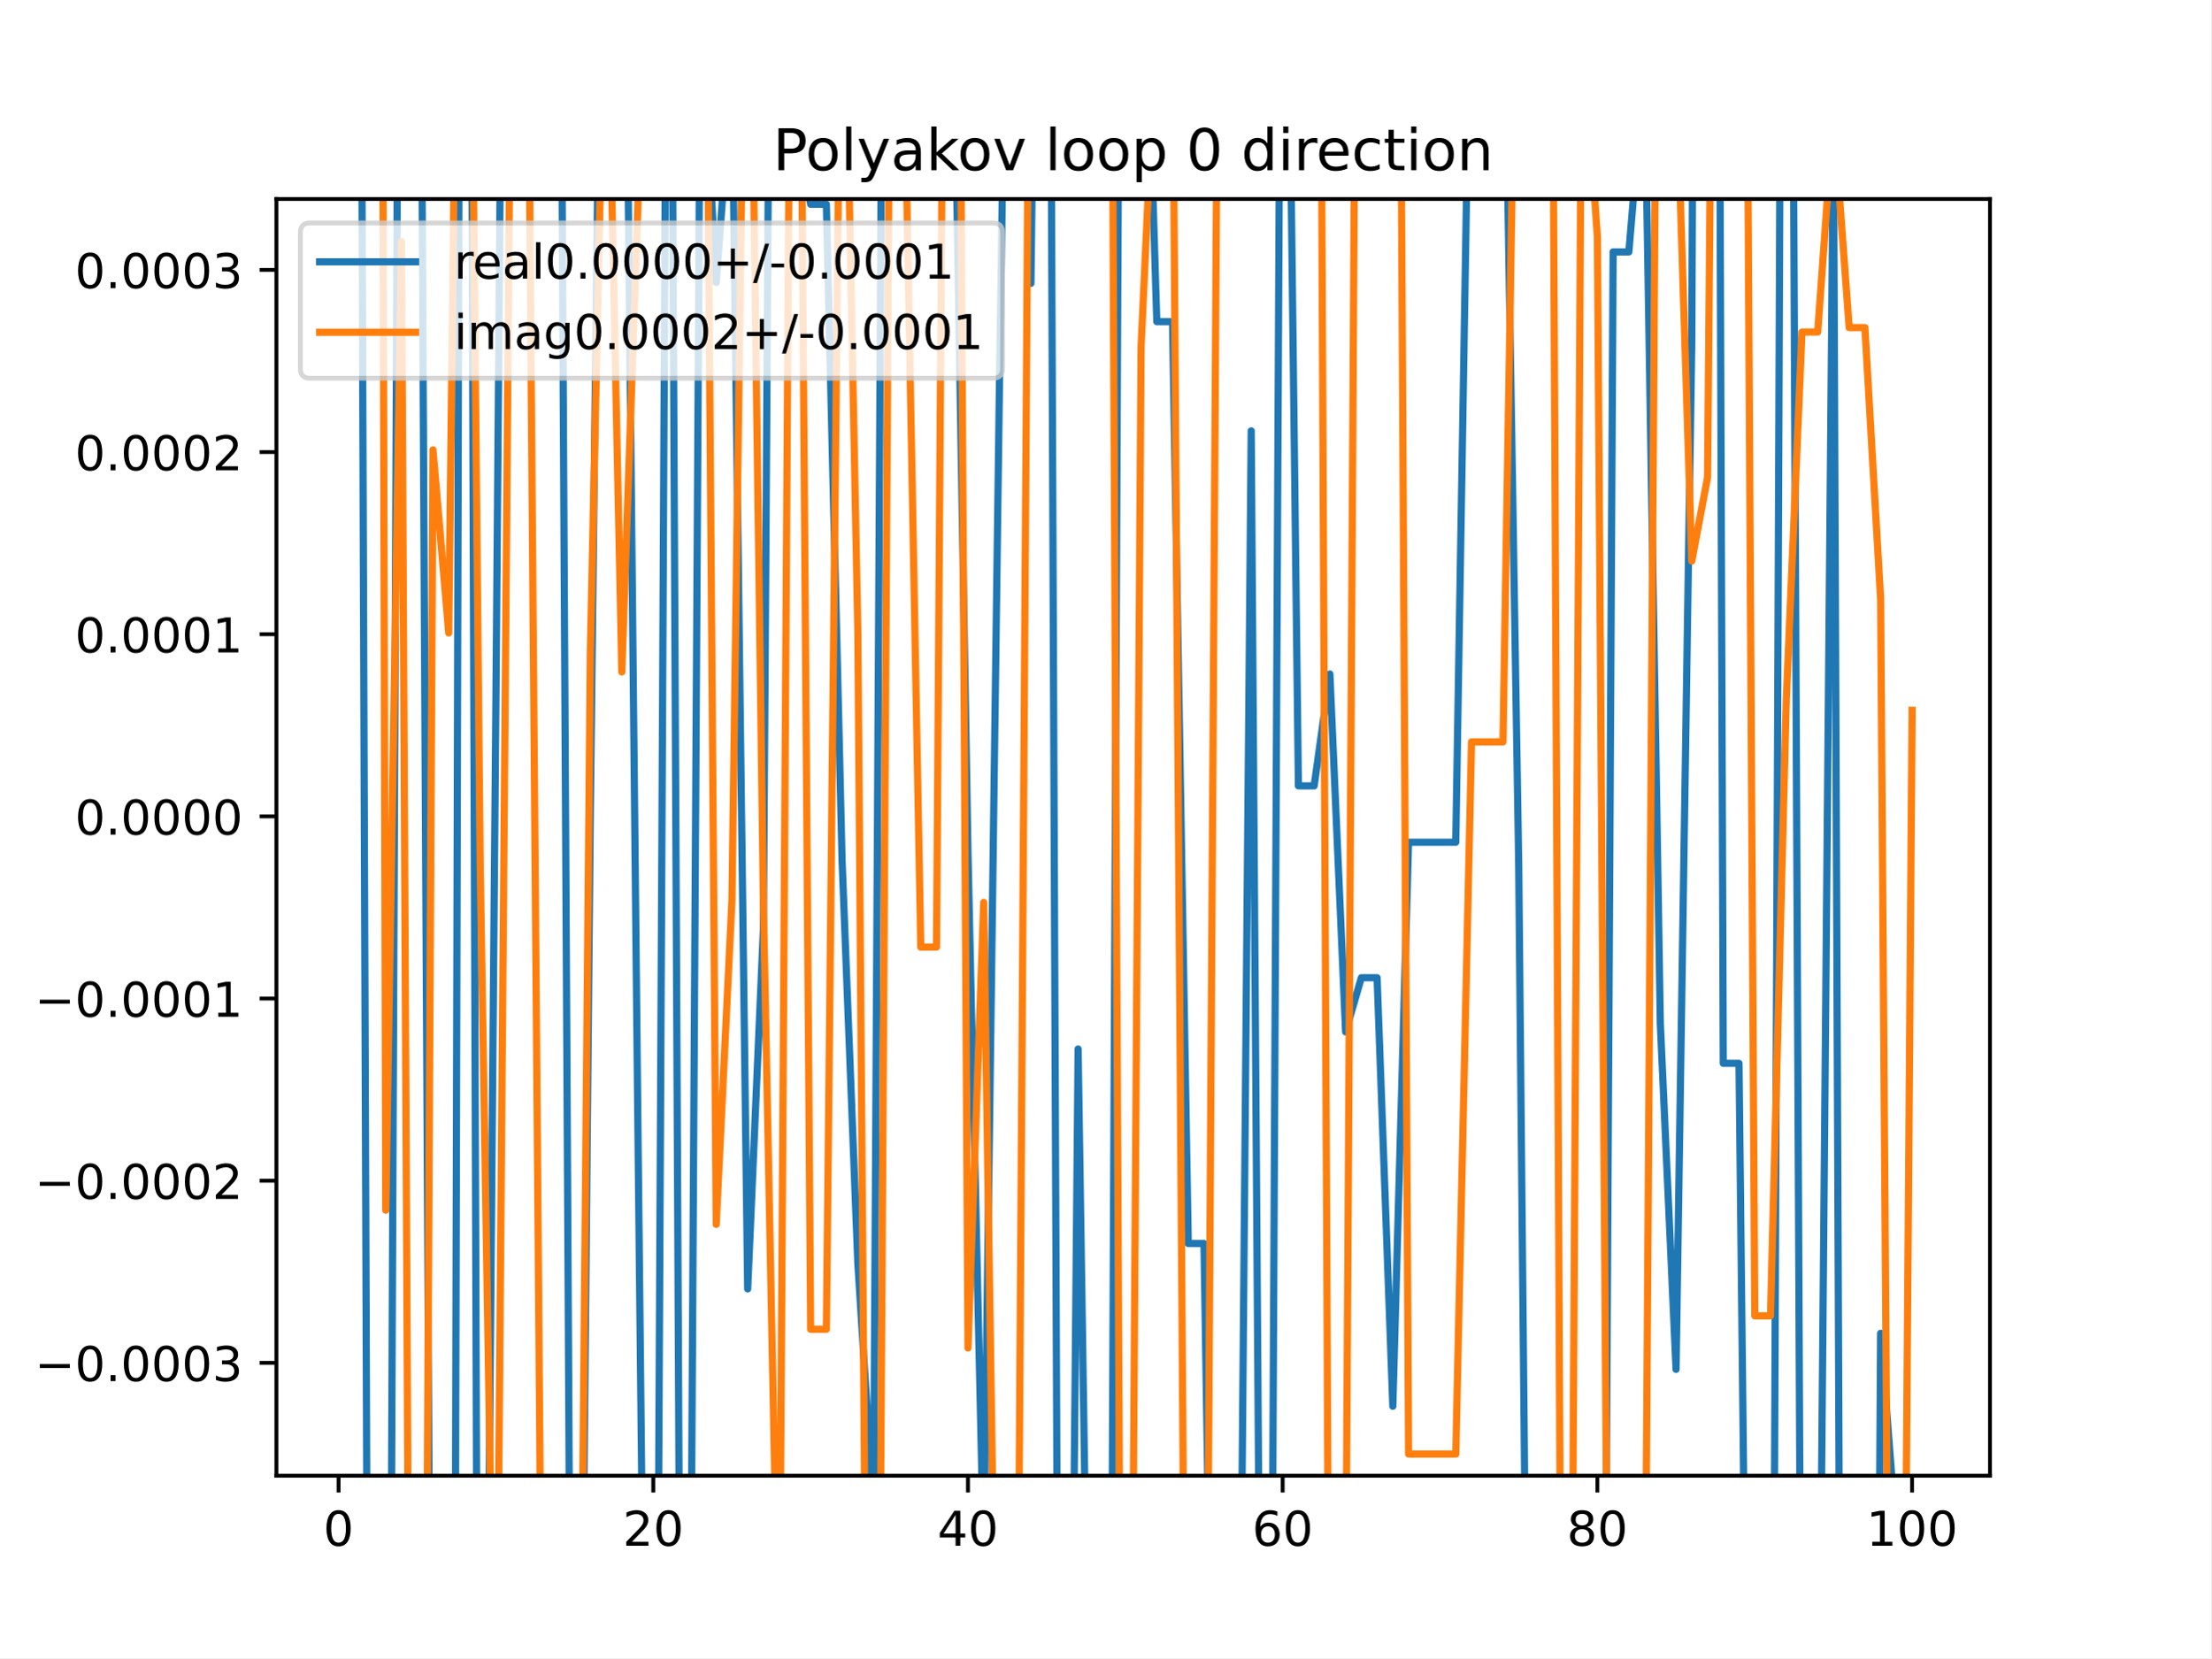
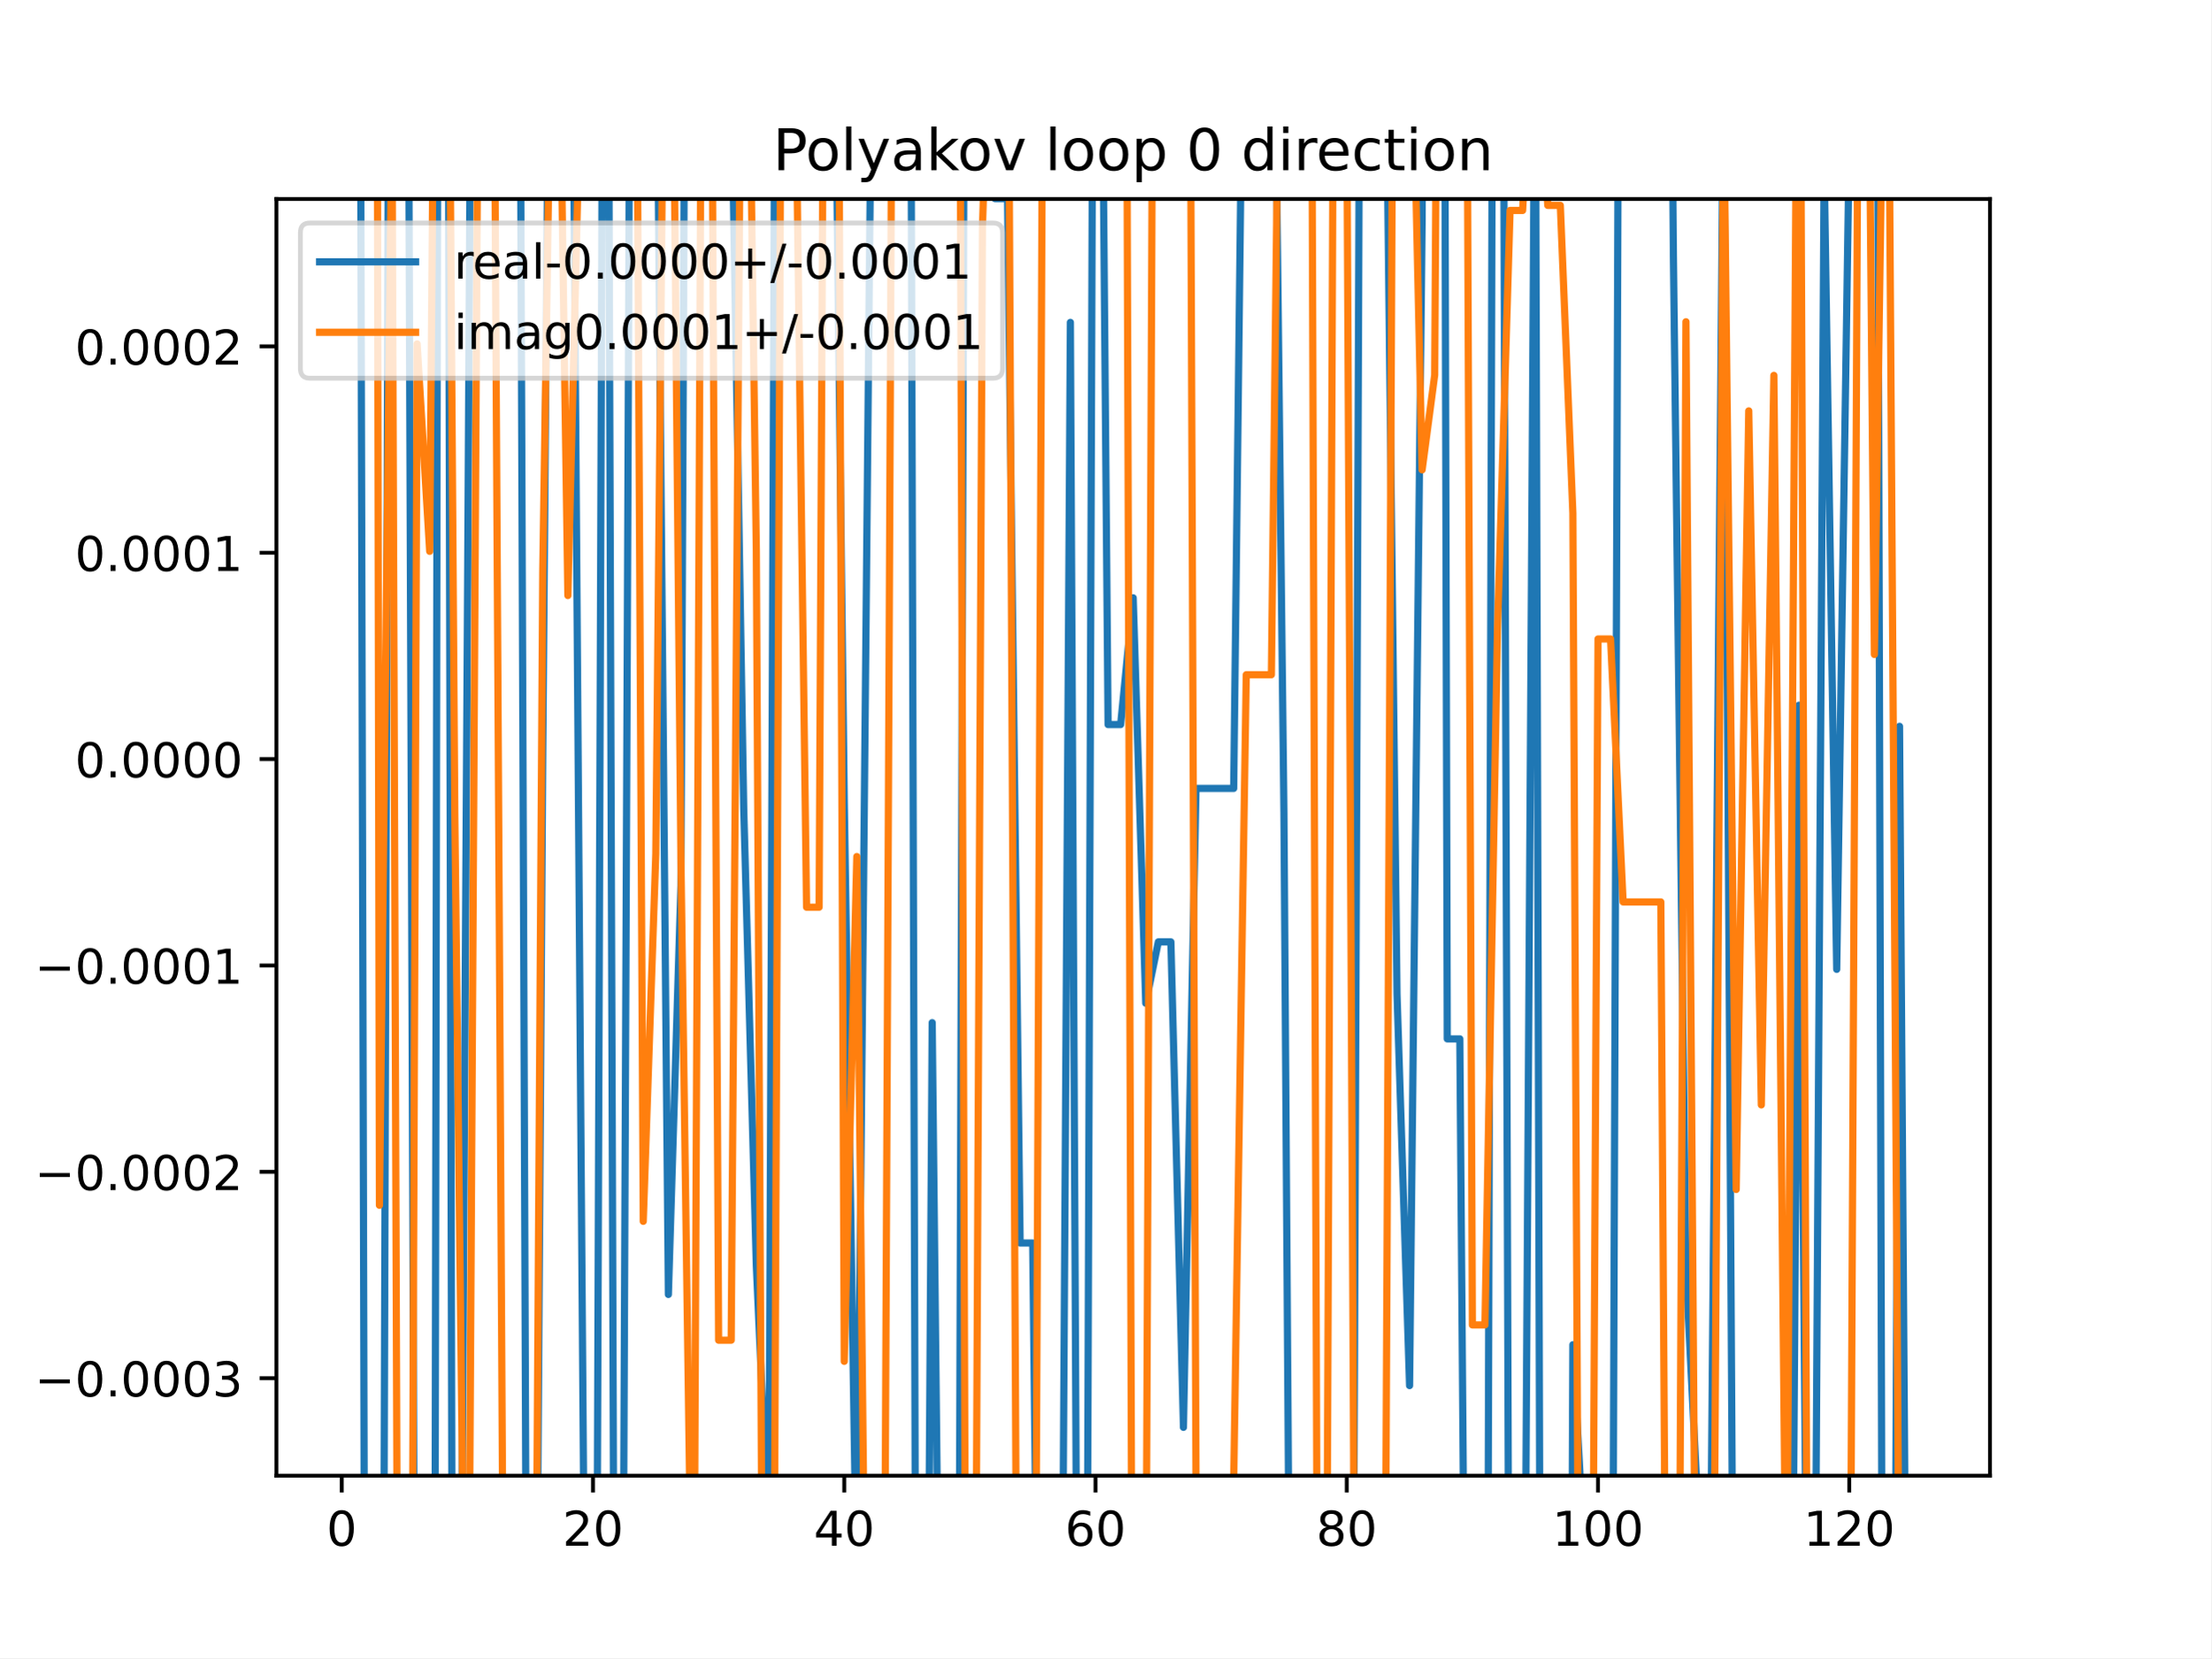
<svg xmlns="http://www.w3.org/2000/svg" xmlns:xlink="http://www.w3.org/1999/xlink" height="345.6pt" version="1.1" viewBox="0 0 460.8 345.6" width="460.8pt">
  <defs>
    <style type="text/css">
*{stroke-linecap:butt;stroke-linejoin:round;}
  </style>
  </defs>
  <g id="figure_1">
    <g id="patch_1">
      <path d="M 0 345.6  L 460.8 345.6  L 460.8 0  L 0 0  z " style="fill:#ffffff;" />
    </g>
    <g id="axes_1">
      <g id="patch_2">
        <path d="M 57.6 307.584  L 414.72 307.584  L 414.72 41.472  L 57.6 41.472  z " style="fill:#ffffff;" />
      </g>
      <g id="matplotlib.axis_1">
        <g id="xtick_1">
          <g id="line2d_1">
            <defs>
-               <path d="M 0 0  L 0 3.5  " id="m30a4dbc80c" style="stroke:#000000;stroke-width:0.8;" />
-             </defs>
-             <g>
-               <use style="stroke:#000000;stroke-width:0.8;" x="70.553" xlink:href="#m30a4dbc80c" y="307.584" />
+               <path d="M 0 0  L 0 3.5  " id="m9275ac8d5f" style="stroke:#000000;stroke-width:0.8;" />
+             </defs>
+             <g>
+               <use style="stroke:#000000;stroke-width:0.8;" x="71.215" xlink:href="#m9275ac8d5f" y="307.584" />
            </g>
          </g>
          <g id="text_1">
            <defs>
              <path d="M 31.781 66.406  Q 24.172 66.406 20.328 58.906  Q 16.5 51.422 16.5 36.375  Q 16.5 21.391 20.328 13.891  Q 24.172 6.391 31.781 6.391  Q 39.453 6.391 43.281 13.891  Q 47.125 21.391 47.125 36.375  Q 47.125 51.422 43.281 58.906  Q 39.453 66.406 31.781 66.406  z M 31.781 74.219  Q 44.047 74.219 50.516 64.516  Q 56.984 54.828 56.984 36.375  Q 56.984 17.969 50.516 8.266  Q 44.047 -1.422 31.781 -1.422  Q 19.531 -1.422 13.062 8.266  Q 6.594 17.969 6.594 36.375  Q 6.594 54.828 13.062 64.516  Q 19.531 74.219 31.781 74.219  z " id="DejaVuSans-48" />
            </defs>
-             <g transform="translate(67.37214 322.1824)scale(0.1 -0.1)">
+             <g transform="translate(68.03329 322.1824)scale(0.1 -0.1)">
              <use xlink:href="#DejaVuSans-48" />
            </g>
          </g>
        </g>
        <g id="xtick_2">
          <g id="line2d_2">
            <g>
-               <use style="stroke:#000000;stroke-width:0.8;" x="136.14" xlink:href="#m30a4dbc80c" y="307.584" />
+               <use style="stroke:#000000;stroke-width:0.8;" x="123.578" xlink:href="#m9275ac8d5f" y="307.584" />
            </g>
          </g>
          <g id="text_2">
            <defs>
              <path d="M 19.188 8.297  L 53.609 8.297  L 53.609 0  L 7.328 0  L 7.328 8.297  Q 12.938 14.109 22.625 23.891  Q 32.328 33.688 34.812 36.531  Q 39.547 41.844 41.422 45.531  Q 43.312 49.219 43.312 52.781  Q 43.312 58.594 39.234 62.25  Q 35.156 65.922 28.609 65.922  Q 23.969 65.922 18.812 64.312  Q 13.672 62.703 7.812 59.422  L 7.812 69.391  Q 13.766 71.781 18.938 73  Q 24.125 74.219 28.422 74.219  Q 39.75 74.219 46.484 68.547  Q 53.219 62.891 53.219 53.422  Q 53.219 48.922 51.531 44.891  Q 49.859 40.875 45.406 35.406  Q 44.188 33.984 37.641 27.219  Q 31.109 20.453 19.188 8.297  z " id="DejaVuSans-50" />
            </defs>
-             <g transform="translate(129.7777 322.1824)scale(0.1 -0.1)">
+             <g transform="translate(117.2157 322.1824)scale(0.1 -0.1)">
              <use xlink:href="#DejaVuSans-50" />
              <use x="63.623" xlink:href="#DejaVuSans-48" />
            </g>
          </g>
        </g>
        <g id="xtick_3">
          <g id="line2d_3">
            <g>
-               <use style="stroke:#000000;stroke-width:0.8;" x="201.727" xlink:href="#m30a4dbc80c" y="307.584" />
+               <use style="stroke:#000000;stroke-width:0.8;" x="175.942" xlink:href="#m9275ac8d5f" y="307.584" />
            </g>
          </g>
          <g id="text_3">
            <defs>
              <path d="M 37.797 64.312  L 12.891 25.391  L 37.797 25.391  z M 35.203 72.906  L 47.609 72.906  L 47.609 25.391  L 58.016 25.391  L 58.016 17.188  L 47.609 17.188  L 47.609 0  L 37.797 0  L 37.797 17.188  L 4.891 17.188  L 4.891 26.703  z " id="DejaVuSans-52" />
            </defs>
-             <g transform="translate(195.3644 322.1824)scale(0.1 -0.1)">
+             <g transform="translate(169.5793 322.1824)scale(0.1 -0.1)">
              <use xlink:href="#DejaVuSans-52" />
              <use x="63.623" xlink:href="#DejaVuSans-48" />
            </g>
          </g>
        </g>
        <g id="xtick_4">
          <g id="line2d_4">
            <g>
-               <use style="stroke:#000000;stroke-width:0.8;" x="267.314" xlink:href="#m30a4dbc80c" y="307.584" />
+               <use style="stroke:#000000;stroke-width:0.8;" x="228.305" xlink:href="#m9275ac8d5f" y="307.584" />
            </g>
          </g>
          <g id="text_4">
            <defs>
              <path d="M 33.016 40.375  Q 26.375 40.375 22.484 35.828  Q 18.609 31.297 18.609 23.391  Q 18.609 15.531 22.484 10.953  Q 26.375 6.391 33.016 6.391  Q 39.656 6.391 43.531 10.953  Q 47.406 15.531 47.406 23.391  Q 47.406 31.297 43.531 35.828  Q 39.656 40.375 33.016 40.375  z M 52.594 71.297  L 52.594 62.312  Q 48.875 64.062 45.094 64.984  Q 41.312 65.922 37.594 65.922  Q 27.828 65.922 22.672 59.328  Q 17.531 52.734 16.797 39.406  Q 19.672 43.656 24.016 45.922  Q 28.375 48.188 33.594 48.188  Q 44.578 48.188 50.953 41.516  Q 57.328 34.859 57.328 23.391  Q 57.328 12.156 50.688 5.359  Q 44.047 -1.422 33.016 -1.422  Q 20.359 -1.422 13.672 8.266  Q 6.984 17.969 6.984 36.375  Q 6.984 53.656 15.188 63.938  Q 23.391 74.219 37.203 74.219  Q 40.922 74.219 44.703 73.484  Q 48.484 72.75 52.594 71.297  z " id="DejaVuSans-54" />
            </defs>
-             <g transform="translate(260.9512 322.1824)scale(0.1 -0.1)">
+             <g transform="translate(221.943 322.1824)scale(0.1 -0.1)">
              <use xlink:href="#DejaVuSans-54" />
              <use x="63.623" xlink:href="#DejaVuSans-48" />
            </g>
          </g>
        </g>
        <g id="xtick_5">
          <g id="line2d_5">
            <g>
-               <use style="stroke:#000000;stroke-width:0.8;" x="332.9" xlink:href="#m30a4dbc80c" y="307.584" />
+               <use style="stroke:#000000;stroke-width:0.8;" x="280.669" xlink:href="#m9275ac8d5f" y="307.584" />
            </g>
          </g>
          <g id="text_5">
            <defs>
              <path d="M 31.781 34.625  Q 24.75 34.625 20.719 30.859  Q 16.703 27.094 16.703 20.516  Q 16.703 13.922 20.719 10.156  Q 24.75 6.391 31.781 6.391  Q 38.812 6.391 42.859 10.172  Q 46.922 13.969 46.922 20.516  Q 46.922 27.094 42.891 30.859  Q 38.875 34.625 31.781 34.625  z M 21.922 38.812  Q 15.578 40.375 12.031 44.719  Q 8.5 49.078 8.5 55.328  Q 8.5 64.062 14.719 69.141  Q 20.953 74.219 31.781 74.219  Q 42.672 74.219 48.875 69.141  Q 55.078 64.062 55.078 55.328  Q 55.078 49.078 51.531 44.719  Q 48 40.375 41.703 38.812  Q 48.828 37.156 52.797 32.312  Q 56.781 27.484 56.781 20.516  Q 56.781 9.906 50.312 4.234  Q 43.844 -1.422 31.781 -1.422  Q 19.734 -1.422 13.25 4.234  Q 6.781 9.906 6.781 20.516  Q 6.781 27.484 10.781 32.312  Q 14.797 37.156 21.922 38.812  z M 18.312 54.391  Q 18.312 48.734 21.844 45.562  Q 25.391 42.391 31.781 42.391  Q 38.141 42.391 41.719 45.562  Q 45.312 48.734 45.312 54.391  Q 45.312 60.062 41.719 63.234  Q 38.141 66.406 31.781 66.406  Q 25.391 66.406 21.844 63.234  Q 18.312 60.062 18.312 54.391  z " id="DejaVuSans-56" />
            </defs>
-             <g transform="translate(326.538 322.1824)scale(0.1 -0.1)">
+             <g transform="translate(274.3066 322.1824)scale(0.1 -0.1)">
              <use xlink:href="#DejaVuSans-56" />
              <use x="63.623" xlink:href="#DejaVuSans-48" />
            </g>
          </g>
        </g>
        <g id="xtick_6">
          <g id="line2d_6">
            <g>
-               <use style="stroke:#000000;stroke-width:0.8;" x="398.487" xlink:href="#m30a4dbc80c" y="307.584" />
+               <use style="stroke:#000000;stroke-width:0.8;" x="333.033" xlink:href="#m9275ac8d5f" y="307.584" />
            </g>
          </g>
          <g id="text_6">
            <defs>
              <path d="M 12.406 8.297  L 28.516 8.297  L 28.516 63.922  L 10.984 60.406  L 10.984 69.391  L 28.422 72.906  L 38.281 72.906  L 38.281 8.297  L 54.391 8.297  L 54.391 0  L 12.406 0  z " id="DejaVuSans-49" />
            </defs>
-             <g transform="translate(388.9435 322.1824)scale(0.1 -0.1)">
+             <g transform="translate(323.489 322.1824)scale(0.1 -0.1)">
              <use xlink:href="#DejaVuSans-49" />
              <use x="63.623" xlink:href="#DejaVuSans-48" />
+               <use x="127.246" xlink:href="#DejaVuSans-48" />
+             </g>
+           </g>
+         </g>
+         <g id="xtick_7">
+           <g id="line2d_7">
+             <g>
+               <use style="stroke:#000000;stroke-width:0.8;" x="385.396" xlink:href="#m9275ac8d5f" y="307.584" />
+             </g>
+           </g>
+           <g id="text_7">
+             <g transform="translate(375.8526 322.1824)scale(0.1 -0.1)">
+               <use xlink:href="#DejaVuSans-49" />
+               <use x="63.623" xlink:href="#DejaVuSans-50" />
              <use x="127.246" xlink:href="#DejaVuSans-48" />
            </g>
          </g>
        </g>
      </g>
      <g id="matplotlib.axis_2">
        <g id="ytick_1">
-           <g id="line2d_7">
-             <defs>
-               <path d="M 0 0  L -3.5 0  " id="mf071a1df5d" style="stroke:#000000;stroke-width:0.8;" />
-             </defs>
-             <g>
-               <use style="stroke:#000000;stroke-width:0.8;" x="57.6" xlink:href="#mf071a1df5d" y="284.065" />
-             </g>
-           </g>
-           <g id="text_7">
+           <g id="line2d_8">
+             <defs>
+               <path d="M 0 0  L -3.5 0  " id="mdc3f27c448" style="stroke:#000000;stroke-width:0.8;" />
+             </defs>
+             <g>
+               <use style="stroke:#000000;stroke-width:0.8;" x="57.6" xlink:href="#mdc3f27c448" y="287.264" />
+             </g>
+           </g>
+           <g id="text_8">
            <defs>
              <path d="M 10.594 35.5  L 73.188 35.5  L 73.188 27.203  L 10.594 27.203  z " id="DejaVuSans-8722" />
              <path d="M 10.688 12.406  L 21 12.406  L 21 0  L 10.688 0  z " id="DejaVuSans-46" />
              <path d="M 40.578 39.312  Q 47.656 37.797 51.625 33  Q 55.609 28.219 55.609 21.188  Q 55.609 10.406 48.188 4.484  Q 40.766 -1.422 27.094 -1.422  Q 22.516 -1.422 17.656 -0.516  Q 12.797 0.391 7.625 2.203  L 7.625 11.719  Q 11.719 9.328 16.594 8.109  Q 21.484 6.891 26.812 6.891  Q 36.078 6.891 40.938 10.547  Q 45.797 14.203 45.797 21.188  Q 45.797 27.641 41.281 31.266  Q 36.766 34.906 28.719 34.906  L 20.219 34.906  L 20.219 43.016  L 29.109 43.016  Q 36.375 43.016 40.234 45.922  Q 44.094 48.828 44.094 54.297  Q 44.094 59.906 40.109 62.906  Q 36.141 65.922 28.719 65.922  Q 24.656 65.922 20.016 65.031  Q 15.375 64.156 9.812 62.312  L 9.812 71.094  Q 15.438 72.656 20.344 73.438  Q 25.25 74.219 29.594 74.219  Q 40.828 74.219 47.359 69.109  Q 53.906 64.016 53.906 55.328  Q 53.906 49.266 50.438 45.094  Q 46.969 40.922 40.578 39.312  z " id="DejaVuSans-51" />
            </defs>
-             <g transform="translate(7.229687 287.8641)scale(0.1 -0.1)">
+             <g transform="translate(7.229687 291.0633)scale(0.1 -0.1)">
              <use xlink:href="#DejaVuSans-8722" />
              <use x="83.789" xlink:href="#DejaVuSans-48" />
              <use x="147.412" xlink:href="#DejaVuSans-46" />
              <use x="179.199" xlink:href="#DejaVuSans-48" />
              <use x="242.822" xlink:href="#DejaVuSans-48" />
              <use x="306.445" xlink:href="#DejaVuSans-48" />
              <use x="370.068" xlink:href="#DejaVuSans-51" />
            </g>
          </g>
        </g>
        <g id="ytick_2">
-           <g id="line2d_8">
-             <g>
-               <use style="stroke:#000000;stroke-width:0.8;" x="57.6" xlink:href="#mf071a1df5d" y="246.095" />
-             </g>
-           </g>
-           <g id="text_8">
-             <g transform="translate(7.229687 249.8939)scale(0.1 -0.1)">
+           <g id="line2d_9">
+             <g>
+               <use style="stroke:#000000;stroke-width:0.8;" x="57.6" xlink:href="#mdc3f27c448" y="244.249" />
+             </g>
+           </g>
+           <g id="text_9">
+             <g transform="translate(7.229687 248.0479)scale(0.1 -0.1)">
              <use xlink:href="#DejaVuSans-8722" />
              <use x="83.789" xlink:href="#DejaVuSans-48" />
              <use x="147.412" xlink:href="#DejaVuSans-46" />
              <use x="179.199" xlink:href="#DejaVuSans-48" />
              <use x="242.822" xlink:href="#DejaVuSans-48" />
              <use x="306.445" xlink:href="#DejaVuSans-48" />
              <use x="370.068" xlink:href="#DejaVuSans-50" />
            </g>
          </g>
        </g>
        <g id="ytick_3">
-           <g id="line2d_9">
-             <g>
-               <use style="stroke:#000000;stroke-width:0.8;" x="57.6" xlink:href="#mf071a1df5d" y="208.124" />
-             </g>
-           </g>
-           <g id="text_9">
-             <g transform="translate(7.229687 211.9237)scale(0.1 -0.1)">
+           <g id="line2d_10">
+             <g>
+               <use style="stroke:#000000;stroke-width:0.8;" x="57.6" xlink:href="#mdc3f27c448" y="201.233" />
+             </g>
+           </g>
+           <g id="text_10">
+             <g transform="translate(7.229687 205.0325)scale(0.1 -0.1)">
              <use xlink:href="#DejaVuSans-8722" />
              <use x="83.789" xlink:href="#DejaVuSans-48" />
              <use x="147.412" xlink:href="#DejaVuSans-46" />
              <use x="179.199" xlink:href="#DejaVuSans-48" />
              <use x="242.822" xlink:href="#DejaVuSans-48" />
              <use x="306.445" xlink:href="#DejaVuSans-48" />
              <use x="370.068" xlink:href="#DejaVuSans-49" />
            </g>
          </g>
        </g>
        <g id="ytick_4">
-           <g id="line2d_10">
-             <g>
-               <use style="stroke:#000000;stroke-width:0.8;" x="57.6" xlink:href="#mf071a1df5d" y="170.154" />
-             </g>
-           </g>
-           <g id="text_10">
-             <g transform="translate(15.60938 173.9535)scale(0.1 -0.1)">
+           <g id="line2d_11">
+             <g>
+               <use style="stroke:#000000;stroke-width:0.8;" x="57.6" xlink:href="#mdc3f27c448" y="158.218" />
+             </g>
+           </g>
+           <g id="text_11">
+             <g transform="translate(15.60938 162.0172)scale(0.1 -0.1)">
              <use xlink:href="#DejaVuSans-48" />
              <use x="63.623" xlink:href="#DejaVuSans-46" />
              <use x="95.41" xlink:href="#DejaVuSans-48" />
              <use x="159.033" xlink:href="#DejaVuSans-48" />
              <use x="222.656" xlink:href="#DejaVuSans-48" />
              <use x="286.279" xlink:href="#DejaVuSans-48" />
            </g>
          </g>
        </g>
        <g id="ytick_5">
-           <g id="line2d_11">
-             <g>
-               <use style="stroke:#000000;stroke-width:0.8;" x="57.6" xlink:href="#mf071a1df5d" y="132.184" />
-             </g>
-           </g>
-           <g id="text_11">
-             <g transform="translate(15.60938 135.9833)scale(0.1 -0.1)">
+           <g id="line2d_12">
+             <g>
+               <use style="stroke:#000000;stroke-width:0.8;" x="57.6" xlink:href="#mdc3f27c448" y="115.203" />
+             </g>
+           </g>
+           <g id="text_12">
+             <g transform="translate(15.60938 119.0018)scale(0.1 -0.1)">
              <use xlink:href="#DejaVuSans-48" />
              <use x="63.623" xlink:href="#DejaVuSans-46" />
              <use x="95.41" xlink:href="#DejaVuSans-48" />
              <use x="159.033" xlink:href="#DejaVuSans-48" />
              <use x="222.656" xlink:href="#DejaVuSans-48" />
              <use x="286.279" xlink:href="#DejaVuSans-49" />
            </g>
          </g>
        </g>
        <g id="ytick_6">
-           <g id="line2d_12">
-             <g>
-               <use style="stroke:#000000;stroke-width:0.8;" x="57.6" xlink:href="#mf071a1df5d" y="94.214" />
-             </g>
-           </g>
-           <g id="text_12">
-             <g transform="translate(15.60938 98.01304)scale(0.1 -0.1)">
+           <g id="line2d_13">
+             <g>
+               <use style="stroke:#000000;stroke-width:0.8;" x="57.6" xlink:href="#mdc3f27c448" y="72.187" />
+             </g>
+           </g>
+           <g id="text_13">
+             <g transform="translate(15.60938 75.98641)scale(0.1 -0.1)">
              <use xlink:href="#DejaVuSans-48" />
              <use x="63.623" xlink:href="#DejaVuSans-46" />
              <use x="95.41" xlink:href="#DejaVuSans-48" />
              <use x="159.033" xlink:href="#DejaVuSans-48" />
              <use x="222.656" xlink:href="#DejaVuSans-48" />
              <use x="286.279" xlink:href="#DejaVuSans-50" />
            </g>
          </g>
        </g>
-         <g id="ytick_7">
-           <g id="line2d_13">
-             <g>
-               <use style="stroke:#000000;stroke-width:0.8;" x="57.6" xlink:href="#mf071a1df5d" y="56.244" />
-             </g>
-           </g>
-           <g id="text_13">
-             <g transform="translate(15.60938 60.04282)scale(0.1 -0.1)">
-               <use xlink:href="#DejaVuSans-48" />
-               <use x="63.623" xlink:href="#DejaVuSans-46" />
-               <use x="95.41" xlink:href="#DejaVuSans-48" />
-               <use x="159.033" xlink:href="#DejaVuSans-48" />
-               <use x="222.656" xlink:href="#DejaVuSans-48" />
-               <use x="286.279" xlink:href="#DejaVuSans-51" />
-             </g>
-           </g>
-         </g>
      </g>
      <g id="line2d_14">
-         <path clip-path="url(#pd598e7db3c)" d="M 75.294 -1  L 76.564 346.6  M 81.432 346.6  L 82.945 -1  M 87.752 -1  L 89.602 346.6  M 94.839 346.6  L 95.729 -1  M 98.228 -1  L 99.439 346.6  M 101.618 346.6  L 103.347 145.758  L 104.54 -1  M 116.924 -1  L 118.826 346.6  M 121.335 346.6  L 123.023 168.844  L 125.006 -1  M 130.498 -1  L 132.861 227.866  L 134.143 346.6  M 137.072 346.6  L 138.825 -1  M 139.996 -1  L 141.695 346.6  M 143.916 346.6  L 145.976 -1  M 146.001 -1  L 149.258 58.869  L 152.537 15.152  L 155.816 268.654  L 159.096 193.465  L 160.354 -1  M 165.407 -1  L 165.654 24.448  L 168.934 42.57  L 172.213 42.57  L 175.492 179.411  L 178.772 263.284  L 182.051 314.871  L 183.85 -1  M 198.692 -1  L 201.727 177.856  L 205.006 325.041  L 208.286 80.073  L 209.511 -1  M 213.839 -1  L 214.844 59.059  L 215.611 -1  M 218.955 -1  L 220.423 346.6  M 223.516 346.6  L 224.682 218.644  L 226.644 346.6  M 231.635 346.6  L 233.229 -1  M 238.998 -1  L 241.079 67.032  L 244.358 67.032  L 247.638 259.19  L 250.917 259.19  L 252.296 346.6  M 258.523 346.6  L 260.755 89.802  L 262.567 346.6  M 265.065 346.6  L 266.787 -1  M 268.6 -1  L 270.593 163.803  L 273.872 163.803  L 277.152 140.482  L 280.431 215.075  L 283.71 203.786  L 286.99 203.786  L 290.269 293.108  L 293.548 175.551  L 296.828 175.551  L 300.107 175.551  L 303.386 175.551  L 306.322 -1  M 313.561 -1  L 316.504 180.19  L 318.105 346.6  M 334.561 346.6  L 336.18 52.503  L 339.459 52.503  L 342.739 13.756  L 346.018 213.355  L 349.297 285.424  L 352.577 71.307  L 352.892 -1  M 358.326 -1  L 359.135 221.631  L 362.415 221.631  L 363.812 346.6  M 369.663 346.6  L 371.086 -1  M 373.613 -1  L 375.272 346.6  M 379.286 346.6  L 382.091 25.955  L 383.431 346.6  M 391.506 346.6  L 391.929 277.901  L 395.208 319.979  L 395.902 346.6  " style="fill:none;stroke:#1f77b4;stroke-linecap:square;stroke-width:1.5;" />
+         <path clip-path="url(#p1e519d0eec)" d="M 75.088 -1  L 75.984 346.6  M 79.935 346.6  L 81.002 -1  M 85.075 -1  L 86.38 346.6  M 90.624 346.6  L 91.252 -1  M 93.395 -1  L 94.249 346.6  M 96.086 346.6  L 97.396 130.58  L 98.151 -1  M 108.37 -1  L 109.71 346.6  M 111.835 346.6  L 113.105 156.734  L 114.403 -1  M 119.326 -1  L 120.96 223.598  L 121.896 346.6  M 124.363 346.6  L 125.598 -1  M 126.776 -1  L 127.973 346.6  M 129.834 346.6  L 131.286 -1  M 132.78 -1  L 134.051 32.146  L 135.803 -1  M 136.818 -1  L 139.287 269.806  L 141.905 184.626  L 142.752 -1  M 147.888 -1  L 149.76 13.681  L 152.378 13.681  L 154.996 168.704  L 157.615 263.722  L 160.233 322.164  L 161.53 -1  M 173.933 -1  L 175.942 166.943  L 178.56 333.685  L 181.178 56.167  L 181.787 -1  M 186.021 -1  L 186.415 32.361  L 186.715 -1  M 189.799 -1  L 190.835 346.6  M 193.412 346.6  L 194.269 213.151  L 195.711 346.6  M 199.857 346.6  L 200.98 -1  M 206.446 -1  L 207.36 41.394  L 209.978 41.394  L 212.596 259.084  L 215.215 259.084  L 216.187 346.6  M 221.358 346.6  L 223.069 67.189  L 224.459 346.6  M 226.55 346.6  L 227.764 -1  M 229.628 -1  L 230.924 151.023  L 233.542 151.023  L 236.16 124.603  L 238.778 209.108  L 241.396 196.319  L 244.015 196.319  L 246.633 297.508  L 249.251 164.331  L 251.869 164.331  L 254.487 164.331  L 257.105 164.331  L 259.043 -1  M 265.625 -1  L 267.578 169.587  L 268.778 346.6  M 282.039 346.6  L 283.287 24.935  L 285.905 24.935  L 287.452 -1  M 288.732 -1  L 291.142 207.159  L 293.76 288.804  L 296.378 46.236  L 296.523 -1  M 301.057 -1  L 301.615 216.534  L 304.233 216.534  L 305.257 346.6  M 310.053 346.6  L 311.056 -1  M 313.29 -1  L 314.46 346.6  M 317.774 346.6  L 319.916 -1  M 319.954 -1  L 320.978 346.6  M 327.509 346.6  L 327.796 280.281  L 330.415 327.95  L 330.757 346.6  M 336.093 346.6  L 337.336 -1  M 348.294 -1  L 348.742 52.942  L 351.36 264.162  L 353.978 316.866  L 356.596 316.866  L 359.215 10.9  L 361.217 346.6  M 373.548 346.6  L 374.924 146.98  L 376.577 346.6  M 378.253 346.6  L 380.16 34.172  L 382.778 202.043  L 385.396 29.488  L 386.177 -1  M 391.27 -1  L 392.267 346.6  M 394.919 346.6  L 395.869 151.388  L 397.232 346.6  " style="fill:none;stroke:#1f77b4;stroke-linecap:square;stroke-width:1.5;" />
      </g>
      <g id="line2d_15">
-         <path clip-path="url(#pd598e7db3c)" d="M 79.714 -1  L 80.391 252.247  L 83.671 50.374  L 85.181 346.6  M 88.847 346.6  L 90.229 93.76  L 93.509 131.926  L 95.054 -1  M 98.269 -1  L 100.067 180.225  L 102.798 346.6  M 103.622 346.6  L 106.484 -1  M 110.045 -1  L 112.863 346.6  M 121.115 346.6  L 123.023 135.666  L 125.957 -1  M 126.638 -1  L 129.581 140.059  L 132.861 45.066  L 134.375 -1  M 147.287 -1  L 149.258 255.202  L 152.537 187.563  L 155.098 -1  M 156.532 -1  L 159.096 188.699  L 162.217 346.6  M 162.426 346.6  L 164.638 -1  M 166.851 -1  L 168.934 277.073  L 172.213 277.073  L 175.127 -1  M 176.174 -1  L 178.772 131.669  L 180.468 346.6  M 183.301 346.6  L 185.33 20.822  L 188.61 20.822  L 191.889 197.404  L 195.168 197.404  L 196.564 -1  M 200.045 -1  L 201.727 280.963  L 205.006 188.084  L 207.413 346.6  M 212.148 346.6  L 214.436 -1  M 231.725 -1  L 233.461 346.6  M 235.951 346.6  L 237.8 72.264  L 241.079 2.015  L 244.358 2.015  L 246.855 346.6  M 251.595 346.6  L 253.774 -1  M 275.262 -1  L 276.905 346.6  M 280.044 346.6  L 280.431 339.607  L 282.47 -1  M 291.837 -1  L 293.548 303.071  L 296.828 303.071  L 300.107 303.071  L 303.386 303.071  L 306.666 154.634  L 309.945 154.634  L 313.224 154.634  L 315.786 -1  M 323.558 -1  L 325.289 346.6  M 327.59 346.6  L 329.621 2.579  L 332.9 49.4  L 335.036 346.6  M 342.836 346.6  L 345.19 -1  M 348.95 -1  L 349.297 13.462  L 352.577 116.938  L 355.856 99.498  L 356.735 -1  M 364.051 -1  L 365.694 274.264  L 368.973 274.264  L 372.253 146.236  L 375.532 69.205  L 378.811 69.205  L 382.091 23.908  L 385.37 68.279  L 388.649 68.279  L 391.929 124.918  L 393.509 346.6  M 396.997 346.6  L 398.487 148.05  " style="fill:none;stroke:#ff7f0e;stroke-linecap:square;stroke-width:1.5;" />
+         <path clip-path="url(#p1e519d0eec)" d="M 78.594 -1  L 79.069 251.218  L 81.687 22.522  L 82.852 346.6  M 85.864 346.6  L 86.924 71.673  L 89.542 114.91  L 90.491 -1  M 93.585 -1  L 94.778 169.627  L 96.825 346.6  M 97.683 346.6  L 99.7 -1  M 102.942 -1  L 104.928 346.6  M 111.656 346.6  L 113.105 119.147  L 114.923 -1  M 116.502 -1  L 118.342 124.123  L 120.96 16.509  L 121.366 -1  M 132.666 -1  L 134.051 254.566  L 136.669 177.939  L 138.382 -1  M 140.189 -1  L 141.905 179.227  L 144.237 346.6  M 144.616 346.6  L 146.175 -1  M 148.28 -1  L 149.76 279.343  L 152.378 279.343  L 154.449 -1  M 156.019 -1  L 157.615 114.619  L 158.905 346.6  M 161.281 346.6  L 162.807 -1  M 165.599 -1  L 168.087 189.088  L 170.705 189.088  L 171.648 -1  M 174.745 -1  L 175.942 283.75  L 178.56 178.53  L 180.359 346.6  M 184.315 346.6  L 185.928 -1  M 200.014 -1  L 201.237 346.6  M 203.32 346.6  L 204.742 47.32  L 206.332 -1  M 210.138 -1  L 211.913 346.6  M 215.806 346.6  L 217.343 -1  M 234.767 -1  L 235.924 346.6  M 238.793 346.6  L 240.26 -1  M 248.022 -1  L 249.251 308.796  L 251.869 308.796  L 254.487 308.796  L 257.105 308.796  L 259.724 140.635  L 262.342 140.635  L 264.96 140.635  L 266.603 -1  M 273.332 -1  L 274.552 346.6  M 276.477 346.6  L 277.923 -1  M 279.562 -1  L 280.669 21.419  L 282.316 346.6  M 288.656 346.6  L 290.315 -1  M 294.169 -1  L 296.378 97.93  L 298.996 78.173  L 299.485 -1  M 305.685 -1  L 306.851 276.161  L 309.469 276.161  L 312.087 131.122  L 314.705 43.856  L 317.324 43.856  L 319.612 -1  M 320.278 -1  L 322.56 42.807  L 325.178 42.807  L 327.796 106.971  L 329 346.6  M 331.904 346.6  L 333.033 133.177  L 335.651 133.177  L 338.269 187.993  L 340.887 187.993  L 343.505 187.993  L 346.124 187.993  L 347.167 346.6  M 349.95 346.6  L 351.36 67.057  L 353.388 346.6  M 357.118 346.6  L 359.215 19.728  L 361.833 247.928  L 364.451 85.637  L 367.069 230.301  L 369.687 78.236  L 372.305 346.295  L 374.528 -1  M 375.187 -1  L 376.667 346.6  M 385.606 346.6  L 387.29 -1  M 389.379 -1  L 390.633 136.412  L 392.618 -1  M 393.544 -1  L 395.869 346.567  L 395.869 346.6  " style="fill:none;stroke:#ff7f0e;stroke-linecap:square;stroke-width:1.5;" />
      </g>
      <g id="patch_3">
        <path d="M 57.6 307.584  L 57.6 41.472  " style="fill:none;stroke:#000000;stroke-linecap:square;stroke-linejoin:miter;stroke-width:0.8;" />
      </g>
      <g id="patch_4">
        <path d="M 414.72 307.584  L 414.72 41.472  " style="fill:none;stroke:#000000;stroke-linecap:square;stroke-linejoin:miter;stroke-width:0.8;" />
      </g>
      <g id="patch_5">
        <path d="M 57.6 307.584  L 414.72 307.584  " style="fill:none;stroke:#000000;stroke-linecap:square;stroke-linejoin:miter;stroke-width:0.8;" />
      </g>
      <g id="patch_6">
        <path d="M 57.6 41.472  L 414.72 41.472  " style="fill:none;stroke:#000000;stroke-linecap:square;stroke-linejoin:miter;stroke-width:0.8;" />
      </g>
      <g id="text_14">
        <defs>
          <path d="M 19.672 64.797  L 19.672 37.406  L 32.078 37.406  Q 38.969 37.406 42.719 40.969  Q 46.484 44.531 46.484 51.125  Q 46.484 57.672 42.719 61.234  Q 38.969 64.797 32.078 64.797  z M 9.812 72.906  L 32.078 72.906  Q 44.344 72.906 50.609 67.359  Q 56.891 61.812 56.891 51.125  Q 56.891 40.328 50.609 34.812  Q 44.344 29.297 32.078 29.297  L 19.672 29.297  L 19.672 0  L 9.812 0  z " id="DejaVuSans-80" />
          <path d="M 30.609 48.391  Q 23.391 48.391 19.188 42.75  Q 14.984 37.109 14.984 27.297  Q 14.984 17.484 19.156 11.844  Q 23.344 6.203 30.609 6.203  Q 37.797 6.203 41.984 11.859  Q 46.188 17.531 46.188 27.297  Q 46.188 37.016 41.984 42.703  Q 37.797 48.391 30.609 48.391  z M 30.609 56  Q 42.328 56 49.016 48.375  Q 55.719 40.766 55.719 27.297  Q 55.719 13.875 49.016 6.219  Q 42.328 -1.422 30.609 -1.422  Q 18.844 -1.422 12.172 6.219  Q 5.516 13.875 5.516 27.297  Q 5.516 40.766 12.172 48.375  Q 18.844 56 30.609 56  z " id="DejaVuSans-111" />
          <path d="M 9.422 75.984  L 18.406 75.984  L 18.406 0  L 9.422 0  z " id="DejaVuSans-108" />
          <path d="M 32.172 -5.078  Q 28.375 -14.844 24.75 -17.812  Q 21.141 -20.797 15.094 -20.797  L 7.906 -20.797  L 7.906 -13.281  L 13.188 -13.281  Q 16.891 -13.281 18.938 -11.516  Q 21 -9.766 23.484 -3.219  L 25.094 0.875  L 2.984 54.688  L 12.5 54.688  L 29.594 11.922  L 46.688 54.688  L 56.203 54.688  z " id="DejaVuSans-121" />
          <path d="M 34.281 27.484  Q 23.391 27.484 19.188 25  Q 14.984 22.516 14.984 16.5  Q 14.984 11.719 18.141 8.906  Q 21.297 6.109 26.703 6.109  Q 34.188 6.109 38.703 11.406  Q 43.219 16.703 43.219 25.484  L 43.219 27.484  z M 52.203 31.203  L 52.203 0  L 43.219 0  L 43.219 8.297  Q 40.141 3.328 35.547 0.953  Q 30.953 -1.422 24.312 -1.422  Q 15.922 -1.422 10.953 3.297  Q 6 8.016 6 15.922  Q 6 25.141 12.172 29.828  Q 18.359 34.516 30.609 34.516  L 43.219 34.516  L 43.219 35.406  Q 43.219 41.609 39.141 45  Q 35.062 48.391 27.688 48.391  Q 23 48.391 18.547 47.266  Q 14.109 46.141 10.016 43.891  L 10.016 52.203  Q 14.938 54.109 19.578 55.047  Q 24.219 56 28.609 56  Q 40.484 56 46.344 49.844  Q 52.203 43.703 52.203 31.203  z " id="DejaVuSans-97" />
          <path d="M 9.078 75.984  L 18.109 75.984  L 18.109 31.109  L 44.922 54.688  L 56.391 54.688  L 27.391 29.109  L 57.625 0  L 45.906 0  L 18.109 26.703  L 18.109 0  L 9.078 0  z " id="DejaVuSans-107" />
          <path d="M 2.984 54.688  L 12.5 54.688  L 29.594 8.797  L 46.688 54.688  L 56.203 54.688  L 35.688 0  L 23.484 0  z " id="DejaVuSans-118" />
          <path id="DejaVuSans-32" />
          <path d="M 18.109 8.203  L 18.109 -20.797  L 9.078 -20.797  L 9.078 54.688  L 18.109 54.688  L 18.109 46.391  Q 20.953 51.266 25.266 53.625  Q 29.594 56 35.594 56  Q 45.562 56 51.781 48.094  Q 58.016 40.188 58.016 27.297  Q 58.016 14.406 51.781 6.484  Q 45.562 -1.422 35.594 -1.422  Q 29.594 -1.422 25.266 0.953  Q 20.953 3.328 18.109 8.203  z M 48.688 27.297  Q 48.688 37.203 44.609 42.844  Q 40.531 48.484 33.406 48.484  Q 26.266 48.484 22.188 42.844  Q 18.109 37.203 18.109 27.297  Q 18.109 17.391 22.188 11.75  Q 26.266 6.109 33.406 6.109  Q 40.531 6.109 44.609 11.75  Q 48.688 17.391 48.688 27.297  z " id="DejaVuSans-112" />
          <path d="M 45.406 46.391  L 45.406 75.984  L 54.391 75.984  L 54.391 0  L 45.406 0  L 45.406 8.203  Q 42.578 3.328 38.25 0.953  Q 33.938 -1.422 27.875 -1.422  Q 17.969 -1.422 11.734 6.484  Q 5.516 14.406 5.516 27.297  Q 5.516 40.188 11.734 48.094  Q 17.969 56 27.875 56  Q 33.938 56 38.25 53.625  Q 42.578 51.266 45.406 46.391  z M 14.797 27.297  Q 14.797 17.391 18.875 11.75  Q 22.953 6.109 30.078 6.109  Q 37.203 6.109 41.297 11.75  Q 45.406 17.391 45.406 27.297  Q 45.406 37.203 41.297 42.844  Q 37.203 48.484 30.078 48.484  Q 22.953 48.484 18.875 42.844  Q 14.797 37.203 14.797 27.297  z " id="DejaVuSans-100" />
          <path d="M 9.422 54.688  L 18.406 54.688  L 18.406 0  L 9.422 0  z M 9.422 75.984  L 18.406 75.984  L 18.406 64.594  L 9.422 64.594  z " id="DejaVuSans-105" />
          <path d="M 41.109 46.297  Q 39.594 47.172 37.812 47.578  Q 36.031 48 33.891 48  Q 26.266 48 22.188 43.047  Q 18.109 38.094 18.109 28.812  L 18.109 0  L 9.078 0  L 9.078 54.688  L 18.109 54.688  L 18.109 46.188  Q 20.953 51.172 25.484 53.578  Q 30.031 56 36.531 56  Q 37.453 56 38.578 55.875  Q 39.703 55.766 41.062 55.516  z " id="DejaVuSans-114" />
          <path d="M 56.203 29.594  L 56.203 25.203  L 14.891 25.203  Q 15.484 15.922 20.484 11.062  Q 25.484 6.203 34.422 6.203  Q 39.594 6.203 44.453 7.469  Q 49.312 8.734 54.109 11.281  L 54.109 2.781  Q 49.266 0.734 44.188 -0.344  Q 39.109 -1.422 33.891 -1.422  Q 20.797 -1.422 13.156 6.188  Q 5.516 13.812 5.516 26.812  Q 5.516 40.234 12.766 48.109  Q 20.016 56 32.328 56  Q 43.359 56 49.781 48.891  Q 56.203 41.797 56.203 29.594  z M 47.219 32.234  Q 47.125 39.594 43.094 43.984  Q 39.062 48.391 32.422 48.391  Q 24.906 48.391 20.391 44.141  Q 15.875 39.891 15.188 32.172  z " id="DejaVuSans-101" />
          <path d="M 48.781 52.594  L 48.781 44.188  Q 44.969 46.297 41.141 47.344  Q 37.312 48.391 33.406 48.391  Q 24.656 48.391 19.812 42.844  Q 14.984 37.312 14.984 27.297  Q 14.984 17.281 19.812 11.734  Q 24.656 6.203 33.406 6.203  Q 37.312 6.203 41.141 7.25  Q 44.969 8.297 48.781 10.406  L 48.781 2.094  Q 45.016 0.344 40.984 -0.531  Q 36.969 -1.422 32.422 -1.422  Q 20.062 -1.422 12.781 6.344  Q 5.516 14.109 5.516 27.297  Q 5.516 40.672 12.859 48.328  Q 20.219 56 33.016 56  Q 37.156 56 41.109 55.141  Q 45.062 54.297 48.781 52.594  z " id="DejaVuSans-99" />
          <path d="M 18.312 70.219  L 18.312 54.688  L 36.812 54.688  L 36.812 47.703  L 18.312 47.703  L 18.312 18.016  Q 18.312 11.328 20.141 9.422  Q 21.969 7.516 27.594 7.516  L 36.812 7.516  L 36.812 0  L 27.594 0  Q 17.188 0 13.234 3.875  Q 9.281 7.766 9.281 18.016  L 9.281 47.703  L 2.688 47.703  L 2.688 54.688  L 9.281 54.688  L 9.281 70.219  z " id="DejaVuSans-116" />
          <path d="M 54.891 33.016  L 54.891 0  L 45.906 0  L 45.906 32.719  Q 45.906 40.484 42.875 44.328  Q 39.844 48.188 33.797 48.188  Q 26.516 48.188 22.312 43.547  Q 18.109 38.922 18.109 30.906  L 18.109 0  L 9.078 0  L 9.078 54.688  L 18.109 54.688  L 18.109 46.188  Q 21.344 51.125 25.703 53.562  Q 30.078 56 35.797 56  Q 45.219 56 50.047 50.172  Q 54.891 44.344 54.891 33.016  z " id="DejaVuSans-110" />
        </defs>
        <g transform="translate(161.0662 35.472)scale(0.12 -0.12)">
          <use xlink:href="#DejaVuSans-80" />
          <use x="56.678" xlink:href="#DejaVuSans-111" />
          <use x="117.859" xlink:href="#DejaVuSans-108" />
          <use x="145.643" xlink:href="#DejaVuSans-121" />
          <use x="204.822" xlink:href="#DejaVuSans-97" />
          <use x="266.102" xlink:href="#DejaVuSans-107" />
          <use x="320.387" xlink:href="#DejaVuSans-111" />
          <use x="381.568" xlink:href="#DejaVuSans-118" />
          <use x="440.748" xlink:href="#DejaVuSans-32" />
          <use x="472.535" xlink:href="#DejaVuSans-108" />
          <use x="500.318" xlink:href="#DejaVuSans-111" />
          <use x="561.5" xlink:href="#DejaVuSans-111" />
          <use x="622.682" xlink:href="#DejaVuSans-112" />
          <use x="686.158" xlink:href="#DejaVuSans-32" />
          <use x="717.945" xlink:href="#DejaVuSans-48" />
          <use x="781.568" xlink:href="#DejaVuSans-32" />
          <use x="813.355" xlink:href="#DejaVuSans-100" />
          <use x="876.832" xlink:href="#DejaVuSans-105" />
          <use x="904.615" xlink:href="#DejaVuSans-114" />
          <use x="943.479" xlink:href="#DejaVuSans-101" />
          <use x="1005.002" xlink:href="#DejaVuSans-99" />
          <use x="1059.982" xlink:href="#DejaVuSans-116" />
          <use x="1099.191" xlink:href="#DejaVuSans-105" />
          <use x="1126.975" xlink:href="#DejaVuSans-111" />
          <use x="1188.156" xlink:href="#DejaVuSans-110" />
        </g>
      </g>
      <g id="legend_1">
        <g id="patch_7">
          <path d="M 64.6 78.828  L 206.933 78.828  Q 208.933 78.828 208.933 76.828  L 208.933 48.472  Q 208.933 46.472 206.933 46.472  L 64.6 46.472  Q 62.6 46.472 62.6 48.472  L 62.6 76.828  Q 62.6 78.828 64.6 78.828  z " style="fill:#ffffff;opacity:0.8;stroke:#cccccc;stroke-linejoin:miter;" />
        </g>
        <g id="line2d_16">
          <path d="M 66.6 54.57  L 86.6 54.57  " style="fill:none;stroke:#1f77b4;stroke-linecap:square;stroke-width:1.5;" />
        </g>
        <g id="line2d_17" />
        <g id="text_15">
          <defs>
+             <path d="M 4.891 31.391  L 31.203 31.391  L 31.203 23.391  L 4.891 23.391  z " id="DejaVuSans-45" />
            <path d="M 46 62.703  L 46 35.5  L 73.188 35.5  L 73.188 27.203  L 46 27.203  L 46 0  L 37.797 0  L 37.797 27.203  L 10.594 27.203  L 10.594 35.5  L 37.797 35.5  L 37.797 62.703  z " id="DejaVuSans-43" />
            <path d="M 25.391 72.906  L 33.688 72.906  L 8.297 -9.281  L 0 -9.281  z " id="DejaVuSans-47" />
-             <path d="M 4.891 31.391  L 31.203 31.391  L 31.203 23.391  L 4.891 23.391  z " id="DejaVuSans-45" />
          </defs>
          <g transform="translate(94.6 58.07044)scale(0.1 -0.1)">
            <use xlink:href="#DejaVuSans-114" />
            <use x="38.863" xlink:href="#DejaVuSans-101" />
            <use x="100.387" xlink:href="#DejaVuSans-97" />
            <use x="161.666" xlink:href="#DejaVuSans-108" />
-             <use x="189.449" xlink:href="#DejaVuSans-48" />
-             <use x="253.072" xlink:href="#DejaVuSans-46" />
-             <use x="284.859" xlink:href="#DejaVuSans-48" />
-             <use x="348.482" xlink:href="#DejaVuSans-48" />
-             <use x="412.105" xlink:href="#DejaVuSans-48" />
-             <use x="475.729" xlink:href="#DejaVuSans-48" />
-             <use x="539.352" xlink:href="#DejaVuSans-43" />
-             <use x="623.141" xlink:href="#DejaVuSans-47" />
-             <use x="656.832" xlink:href="#DejaVuSans-45" />
-             <use x="692.916" xlink:href="#DejaVuSans-48" />
-             <use x="756.539" xlink:href="#DejaVuSans-46" />
-             <use x="788.326" xlink:href="#DejaVuSans-48" />
-             <use x="851.949" xlink:href="#DejaVuSans-48" />
-             <use x="915.572" xlink:href="#DejaVuSans-48" />
-             <use x="979.195" xlink:href="#DejaVuSans-49" />
+             <use x="189.449" xlink:href="#DejaVuSans-45" />
+             <use x="225.533" xlink:href="#DejaVuSans-48" />
+             <use x="289.156" xlink:href="#DejaVuSans-46" />
+             <use x="320.943" xlink:href="#DejaVuSans-48" />
+             <use x="384.566" xlink:href="#DejaVuSans-48" />
+             <use x="448.189" xlink:href="#DejaVuSans-48" />
+             <use x="511.812" xlink:href="#DejaVuSans-48" />
+             <use x="575.436" xlink:href="#DejaVuSans-43" />
+             <use x="659.225" xlink:href="#DejaVuSans-47" />
+             <use x="692.916" xlink:href="#DejaVuSans-45" />
+             <use x="729" xlink:href="#DejaVuSans-48" />
+             <use x="792.623" xlink:href="#DejaVuSans-46" />
+             <use x="824.41" xlink:href="#DejaVuSans-48" />
+             <use x="888.033" xlink:href="#DejaVuSans-48" />
+             <use x="951.656" xlink:href="#DejaVuSans-48" />
+             <use x="1015.279" xlink:href="#DejaVuSans-49" />
          </g>
        </g>
        <g id="line2d_18">
          <path d="M 66.6 69.249  L 86.6 69.249  " style="fill:none;stroke:#ff7f0e;stroke-linecap:square;stroke-width:1.5;" />
        </g>
        <g id="line2d_19" />
        <g id="text_16">
          <defs>
            <path d="M 52 44.188  Q 55.375 50.25 60.062 53.125  Q 64.75 56 71.094 56  Q 79.641 56 84.281 50.016  Q 88.922 44.047 88.922 33.016  L 88.922 0  L 79.891 0  L 79.891 32.719  Q 79.891 40.578 77.094 44.375  Q 74.312 48.188 68.609 48.188  Q 61.625 48.188 57.562 43.547  Q 53.516 38.922 53.516 30.906  L 53.516 0  L 44.484 0  L 44.484 32.719  Q 44.484 40.625 41.703 44.406  Q 38.922 48.188 33.109 48.188  Q 26.219 48.188 22.156 43.531  Q 18.109 38.875 18.109 30.906  L 18.109 0  L 9.078 0  L 9.078 54.688  L 18.109 54.688  L 18.109 46.188  Q 21.188 51.219 25.484 53.609  Q 29.781 56 35.688 56  Q 41.656 56 45.828 52.969  Q 50 49.953 52 44.188  z " id="DejaVuSans-109" />
            <path d="M 45.406 27.984  Q 45.406 37.75 41.375 43.109  Q 37.359 48.484 30.078 48.484  Q 22.859 48.484 18.828 43.109  Q 14.797 37.75 14.797 27.984  Q 14.797 18.266 18.828 12.891  Q 22.859 7.516 30.078 7.516  Q 37.359 7.516 41.375 12.891  Q 45.406 18.266 45.406 27.984  z M 54.391 6.781  Q 54.391 -7.172 48.188 -13.984  Q 42 -20.797 29.203 -20.797  Q 24.469 -20.797 20.266 -20.094  Q 16.062 -19.391 12.109 -17.922  L 12.109 -9.188  Q 16.062 -11.328 19.922 -12.344  Q 23.781 -13.375 27.781 -13.375  Q 36.625 -13.375 41.016 -8.766  Q 45.406 -4.156 45.406 5.172  L 45.406 9.625  Q 42.625 4.781 38.281 2.391  Q 33.938 0 27.875 0  Q 17.828 0 11.672 7.656  Q 5.516 15.328 5.516 27.984  Q 5.516 40.672 11.672 48.328  Q 17.828 56 27.875 56  Q 33.938 56 38.281 53.609  Q 42.625 51.219 45.406 46.391  L 45.406 54.688  L 54.391 54.688  z " id="DejaVuSans-103" />
          </defs>
          <g transform="translate(94.6 72.74856)scale(0.1 -0.1)">
            <use xlink:href="#DejaVuSans-105" />
            <use x="27.783" xlink:href="#DejaVuSans-109" />
            <use x="125.195" xlink:href="#DejaVuSans-97" />
            <use x="186.475" xlink:href="#DejaVuSans-103" />
            <use x="249.951" xlink:href="#DejaVuSans-48" />
            <use x="313.574" xlink:href="#DejaVuSans-46" />
            <use x="345.361" xlink:href="#DejaVuSans-48" />
            <use x="408.984" xlink:href="#DejaVuSans-48" />
            <use x="472.607" xlink:href="#DejaVuSans-48" />
-             <use x="536.23" xlink:href="#DejaVuSans-50" />
+             <use x="536.23" xlink:href="#DejaVuSans-49" />
            <use x="599.854" xlink:href="#DejaVuSans-43" />
            <use x="683.643" xlink:href="#DejaVuSans-47" />
            <use x="717.334" xlink:href="#DejaVuSans-45" />
            <use x="753.418" xlink:href="#DejaVuSans-48" />
            <use x="817.041" xlink:href="#DejaVuSans-46" />
            <use x="848.828" xlink:href="#DejaVuSans-48" />
            <use x="912.451" xlink:href="#DejaVuSans-48" />
            <use x="976.074" xlink:href="#DejaVuSans-48" />
            <use x="1039.697" xlink:href="#DejaVuSans-49" />
          </g>
        </g>
      </g>
    </g>
  </g>
  <defs>
-     <clipPath id="pd598e7db3c">
+     <clipPath id="p1e519d0eec">
      <rect height="266.112" width="357.12" x="57.6" y="41.472" />
    </clipPath>
  </defs>
</svg>
